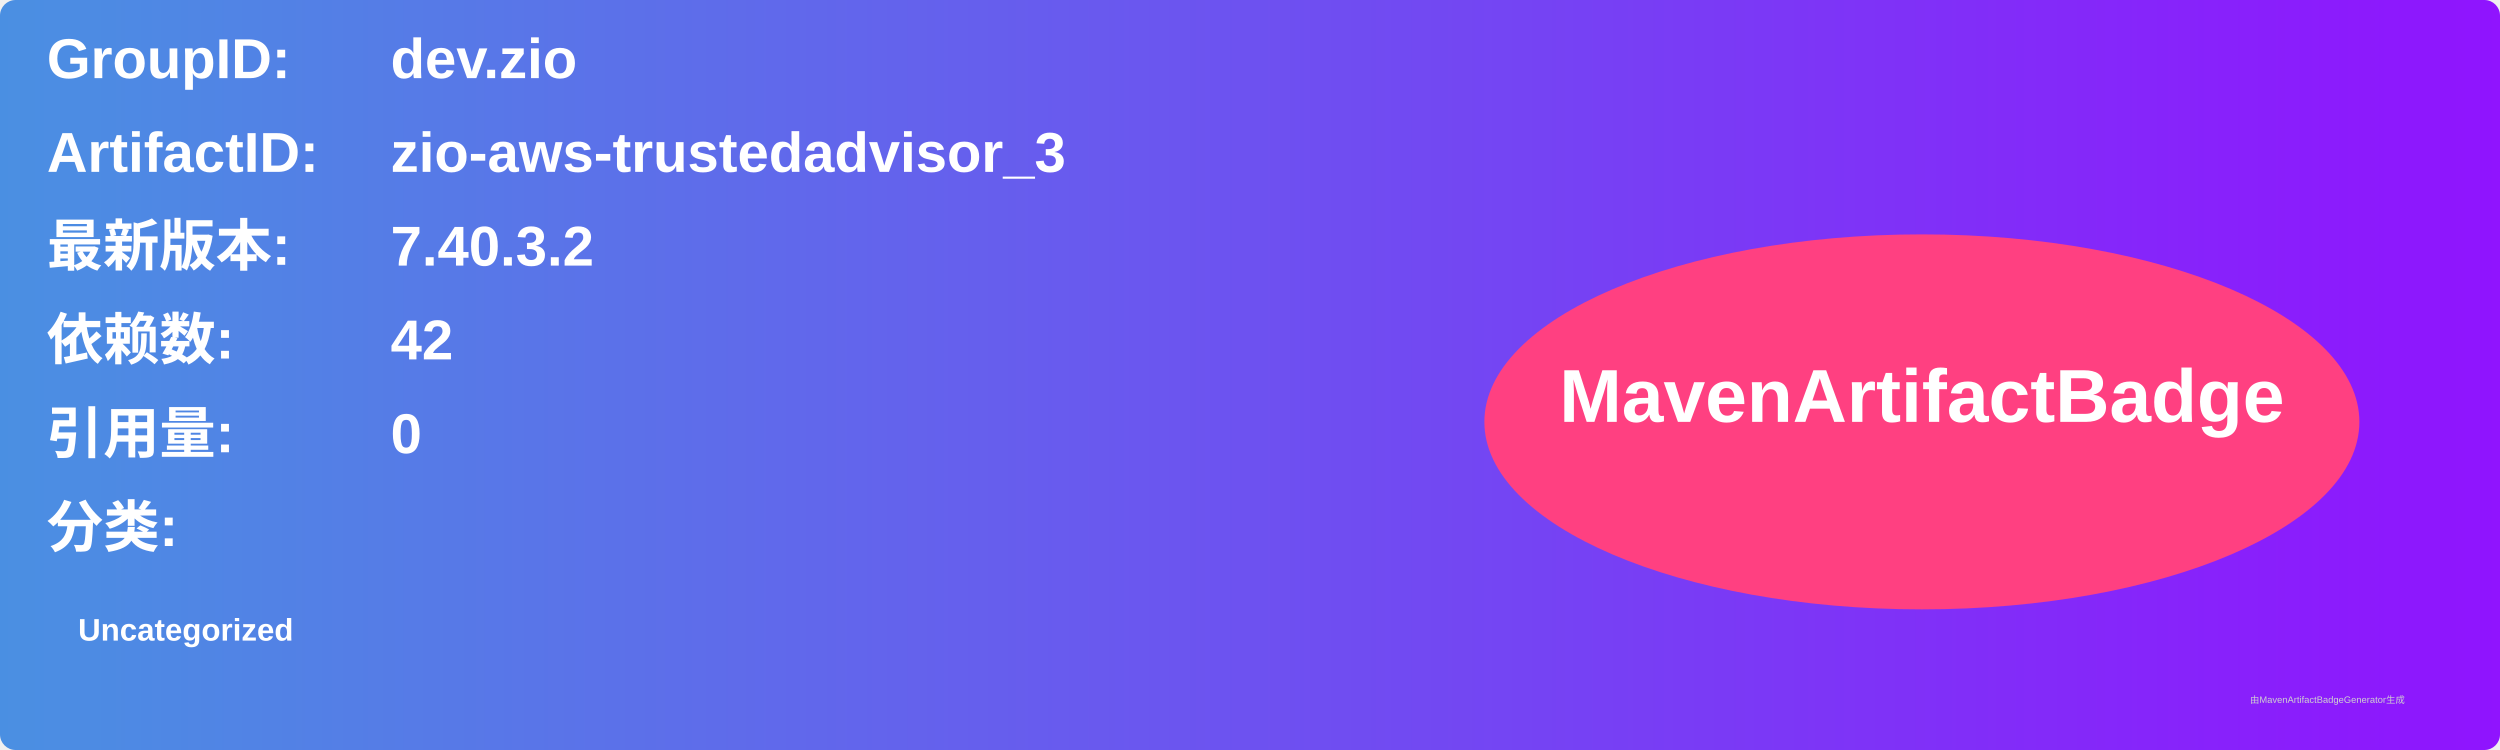
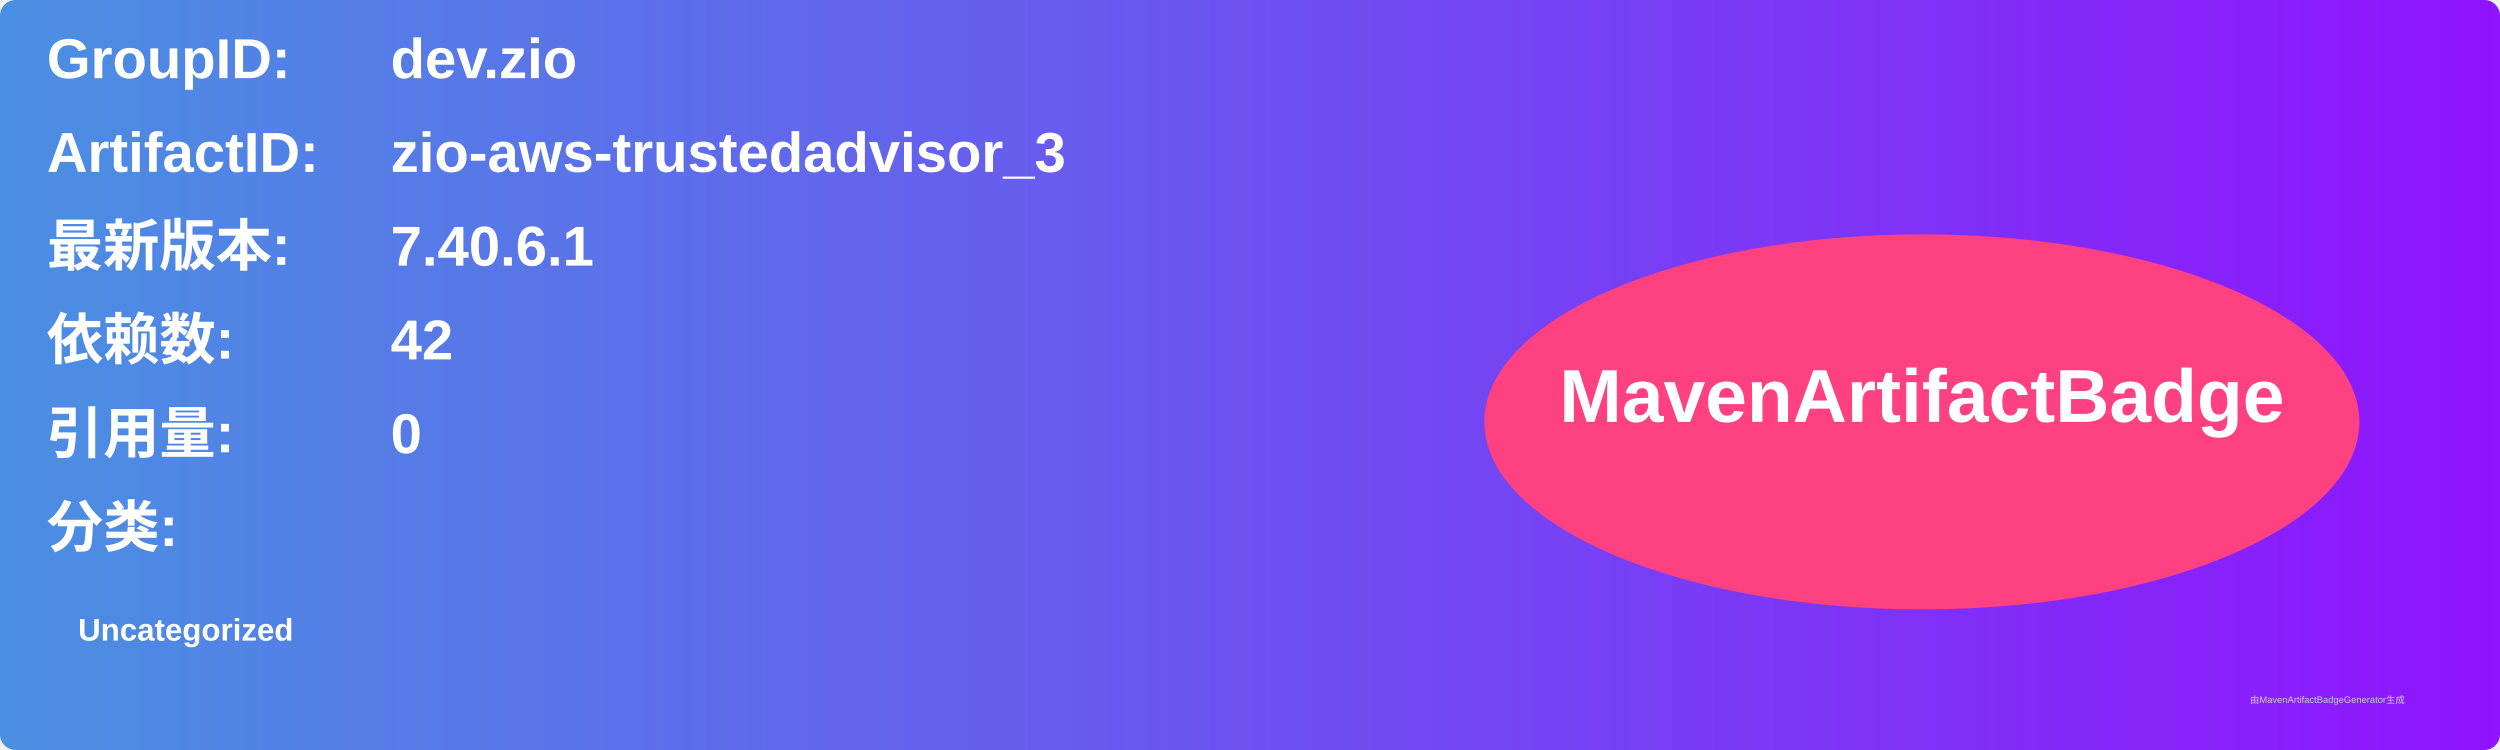
<svg xmlns="http://www.w3.org/2000/svg" width="800" height="240" viewBox="0 0 800 240">
  <linearGradient id="grad" x1="0%" y1="0%" x2="100%" y2="0%">
    <stop offset="0%" stop-color="#4a90e2" />
    <stop offset="100%" stop-color="#9013fe" />
  </linearGradient>
  <rect width="100%" height="100%" rx="5" ry="5" fill="url(#grad)" />
  <g transform="translate(15, 15)">
    <text x="0" y="10" font-family="Arial" font-size="18" fill="white" font-weight="bold" width="260">GroupID:</text>
    <text x="110" y="10" font-family="Arial" font-size="18" fill="white" font-weight="bold" width="460">dev.zio</text>
    <text x="0" y="40" font-family="Arial" font-size="18" fill="white" font-weight="bold" width="260">ArtifactID:</text>
    <text x="110" y="40" font-family="Arial" font-size="18" fill="white" font-weight="bold" width="460">zio-aws-trustedadvisor_3</text>
    <text x="0" y="70" font-family="Arial" font-size="18" fill="white" font-weight="bold">最新版本:</text>
    <text x="110" y="70" font-family="Arial" font-size="18" fill="white" font-weight="bold">
-       <tspan font-weight="bold">7.40.3.2</tspan>
+       <tspan font-weight="bold">7.40.6.1</tspan>
    </text>
    <text x="0" y="100" font-family="Arial" font-size="18" fill="white" font-weight="bold">依赖数: </text>
    <text x="110" y="100" font-family="Arial" font-size="18" fill="white">
      <tspan font-weight="bold">42</tspan>
    </text>
    <text x="0" y="130" font-family="Arial" font-size="18" fill="white" font-weight="bold">引用量: </text>
    <text x="110" y="130" font-family="Arial" font-size="18" fill="white">
      <tspan font-weight="bold">0</tspan>
    </text>
    <text x="0" y="160" font-family="Arial" font-size="18" fill="white" font-weight="bold">分类:</text>
    <text x="10" y="190" font-family="Arial" font-size="10" fill="white">
      <tspan font-weight="bold">Uncategorized</tspan>
    </text>
    <ellipse cx="600" cy="120" rx="140" ry="60" fill="#ff4081" />
    <text x="600" y="120" text-anchor="middle" font-family="Arial" font-size="24" fill="white" font-weight="bold">MavenArtifactBadge</text>
  </g>
  <text x="720" y="225" font-family="Arial" font-size="3" fill="#d0d0d0">由MavenArtifactBadgeGenerator生成</text>
</svg>
